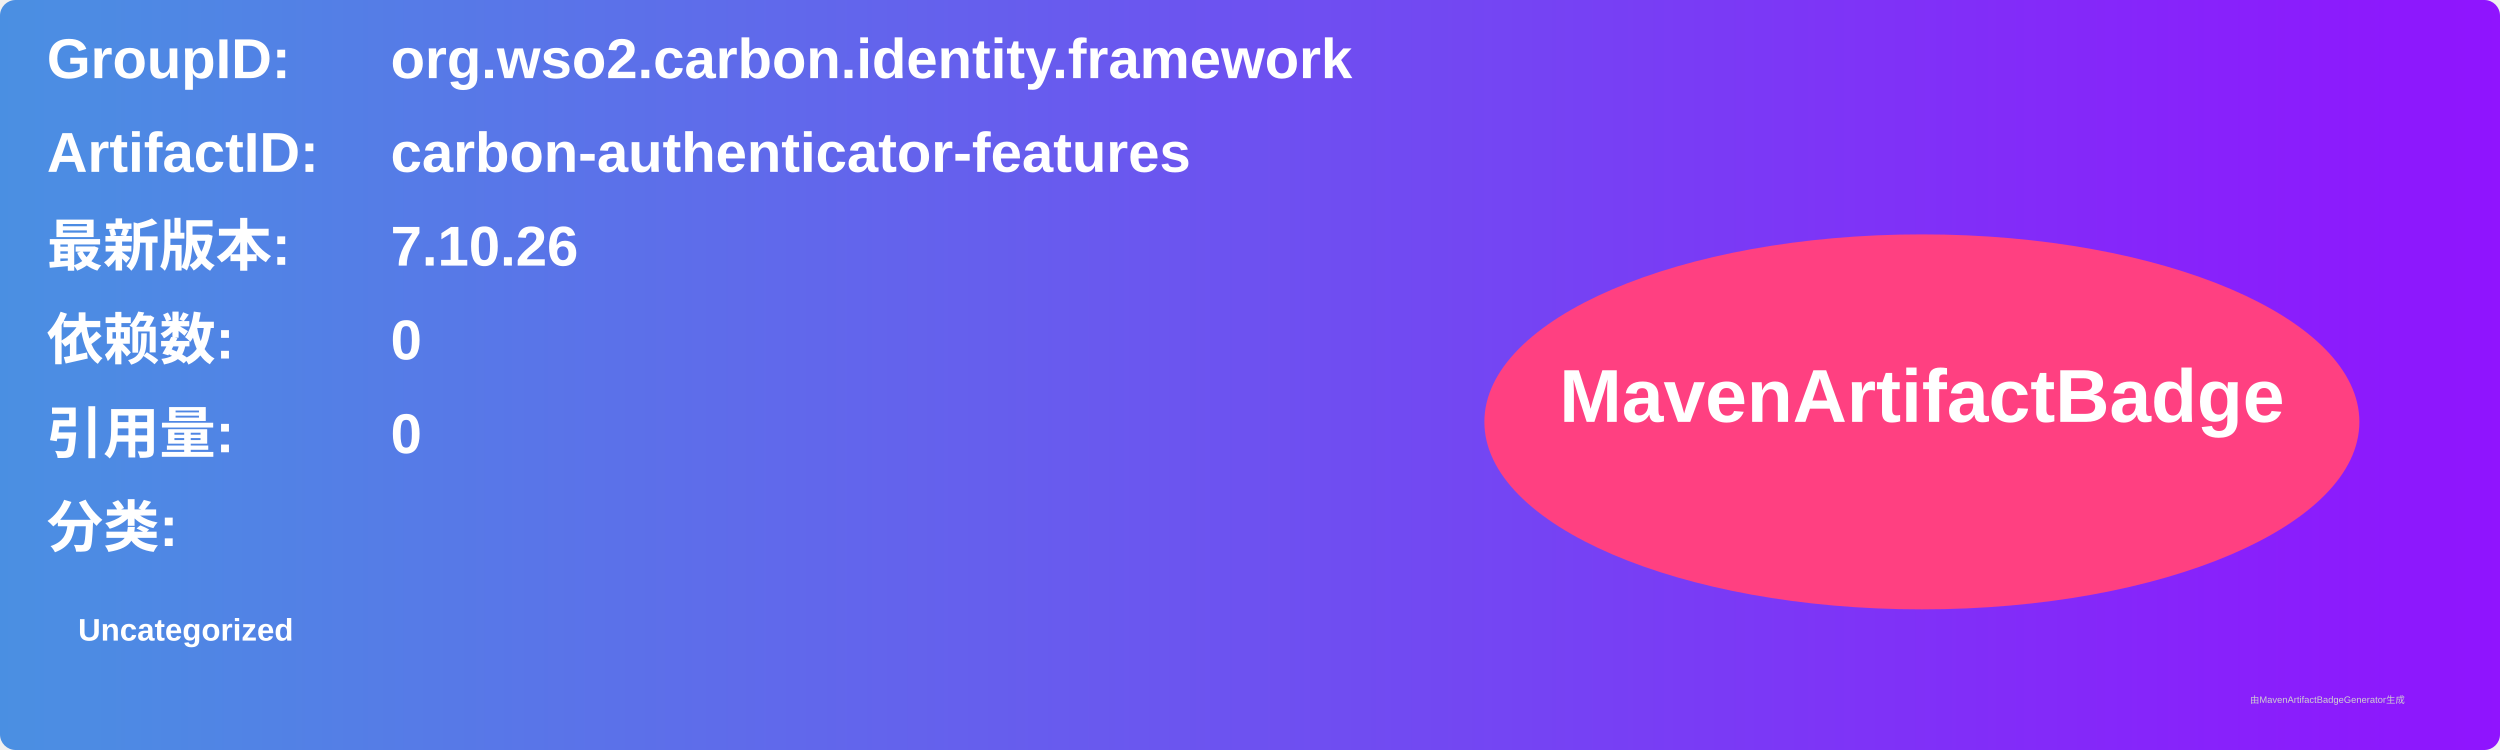
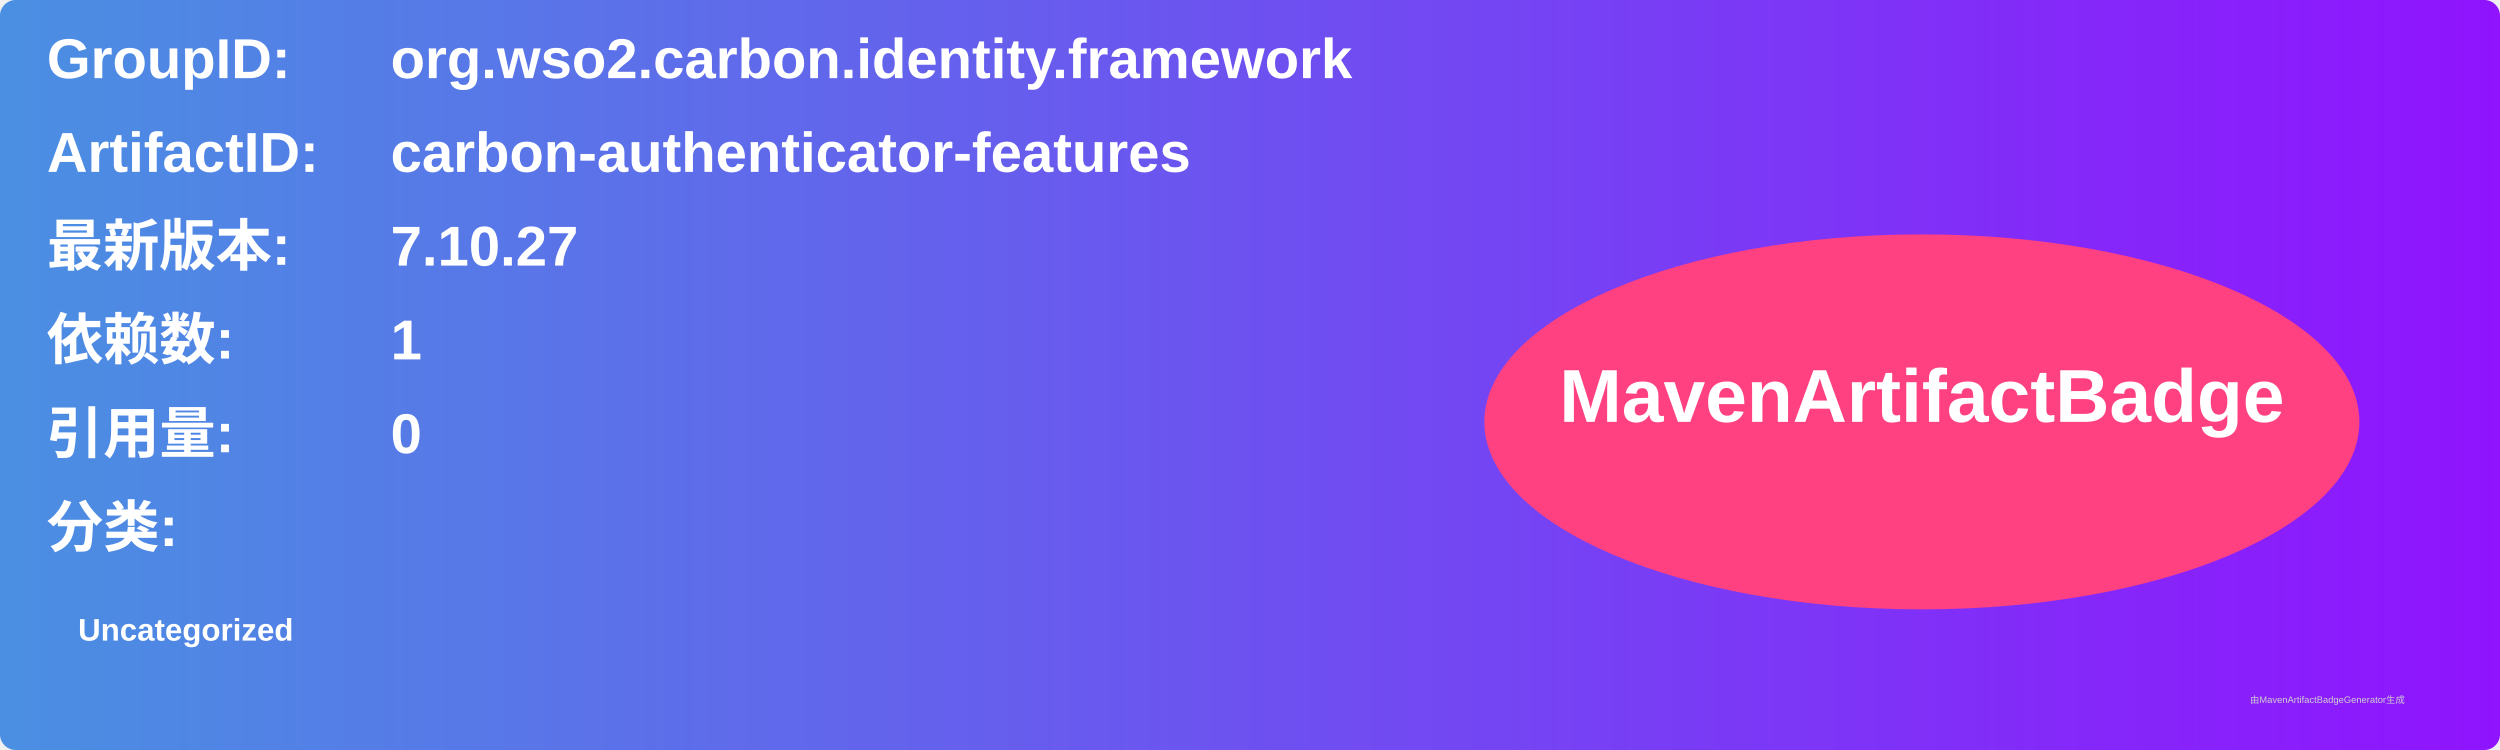
<svg xmlns="http://www.w3.org/2000/svg" width="800" height="240" viewBox="0 0 800 240">
  <linearGradient id="grad" x1="0%" y1="0%" x2="100%" y2="0%">
    <stop offset="0%" stop-color="#4a90e2" />
    <stop offset="100%" stop-color="#9013fe" />
  </linearGradient>
  <rect width="100%" height="100%" rx="5" ry="5" fill="url(#grad)" />
  <g transform="translate(15, 15)">
    <text x="0" y="10" font-family="Arial" font-size="18" fill="white" font-weight="bold" width="260">GroupID:</text>
    <text x="110" y="10" font-family="Arial" font-size="18" fill="white" font-weight="bold" width="460">org.wso2.carbon.identity.framework</text>
    <text x="0" y="40" font-family="Arial" font-size="18" fill="white" font-weight="bold" width="260">ArtifactID:</text>
    <text x="110" y="40" font-family="Arial" font-size="18" fill="white" font-weight="bold" width="460">carbon-authenticator-features</text>
    <text x="0" y="70" font-family="Arial" font-size="18" fill="white" font-weight="bold">最新版本:</text>
    <text x="110" y="70" font-family="Arial" font-size="18" fill="white" font-weight="bold">
-       <tspan font-weight="bold">7.10.26</tspan>
+       <tspan font-weight="bold">7.10.27</tspan>
    </text>
    <text x="0" y="100" font-family="Arial" font-size="18" fill="white" font-weight="bold">依赖数: </text>
    <text x="110" y="100" font-family="Arial" font-size="18" fill="white">
-       <tspan font-weight="bold">0</tspan>
+       <tspan font-weight="bold">1</tspan>
    </text>
    <text x="0" y="130" font-family="Arial" font-size="18" fill="white" font-weight="bold">引用量: </text>
    <text x="110" y="130" font-family="Arial" font-size="18" fill="white">
      <tspan font-weight="bold">0</tspan>
    </text>
    <text x="0" y="160" font-family="Arial" font-size="18" fill="white" font-weight="bold">分类:</text>
    <text x="10" y="190" font-family="Arial" font-size="10" fill="white">
      <tspan font-weight="bold">Uncategorized</tspan>
    </text>
    <ellipse cx="600" cy="120" rx="140" ry="60" fill="#ff4081" />
    <text x="600" y="120" text-anchor="middle" font-family="Arial" font-size="24" fill="white" font-weight="bold">MavenArtifactBadge</text>
  </g>
  <text x="720" y="225" font-family="Arial" font-size="3" fill="#d0d0d0">由MavenArtifactBadgeGenerator生成</text>
</svg>
